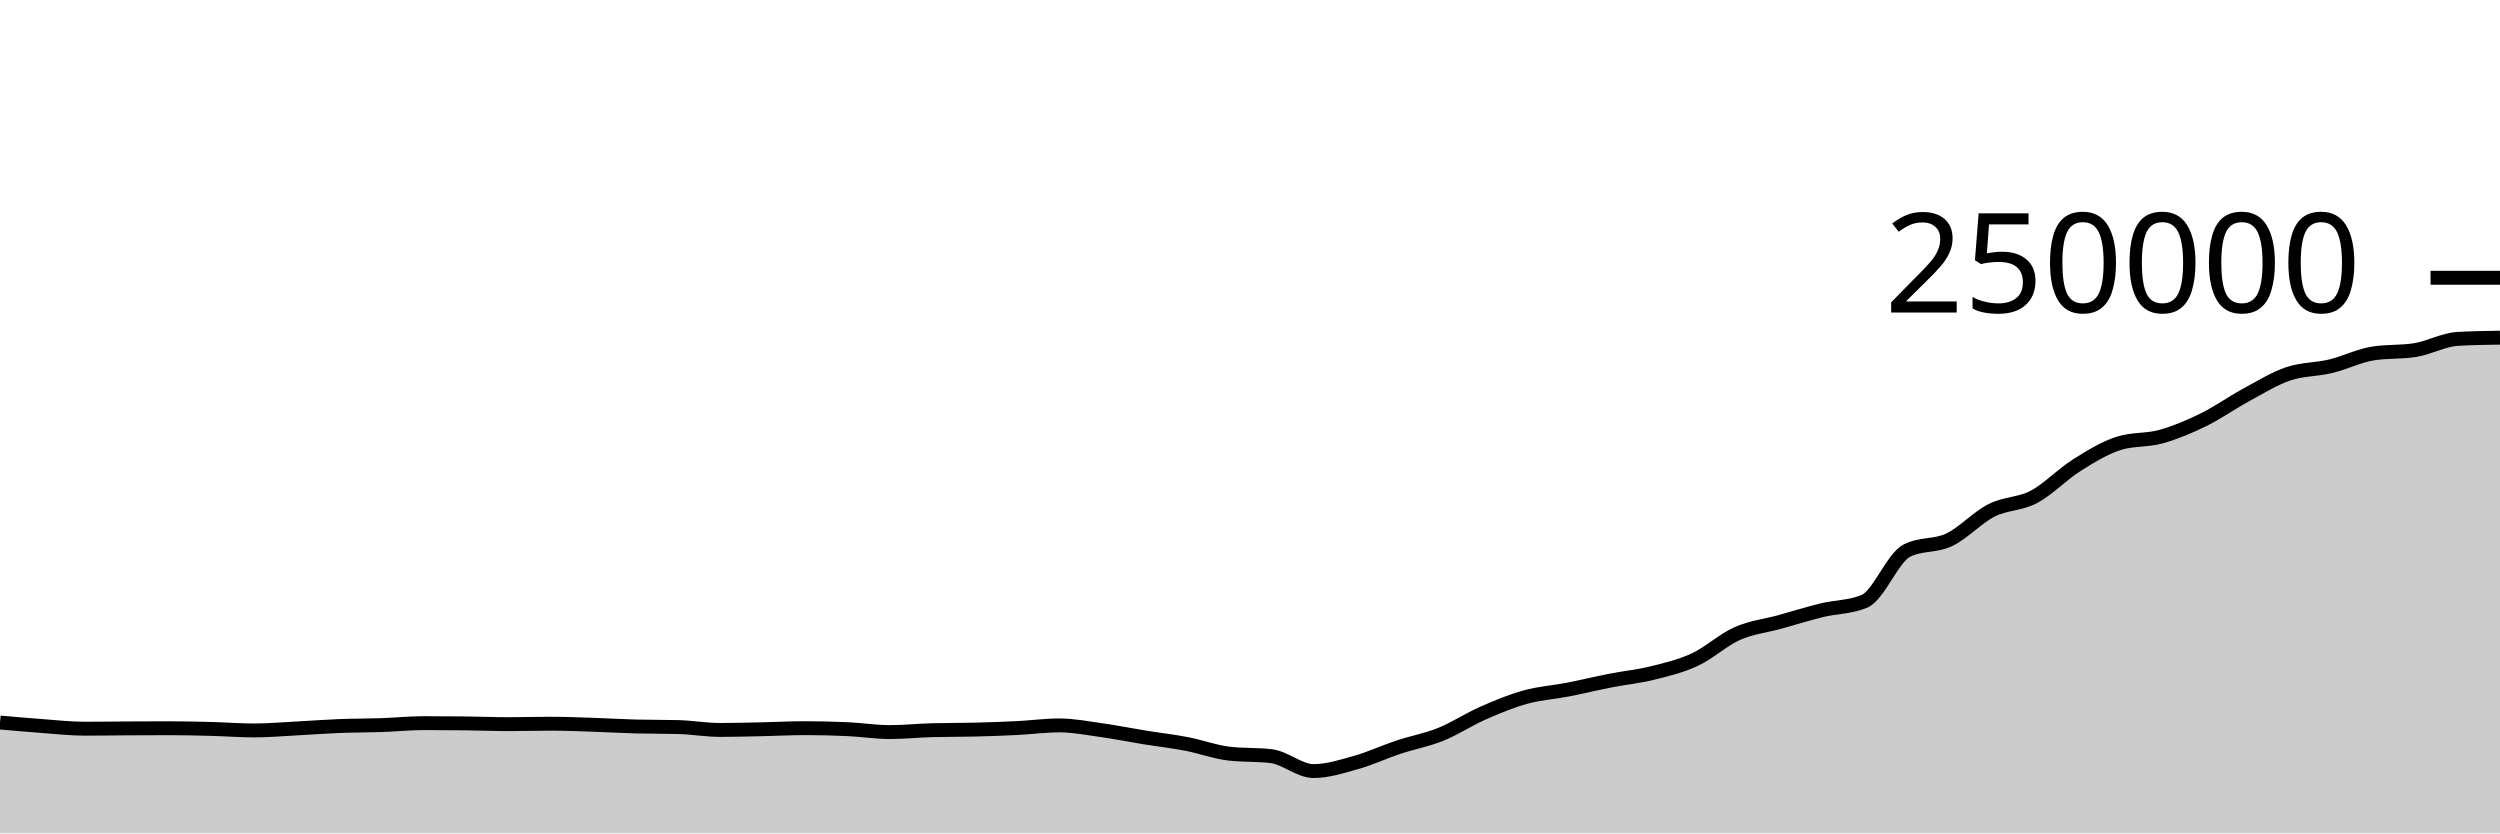
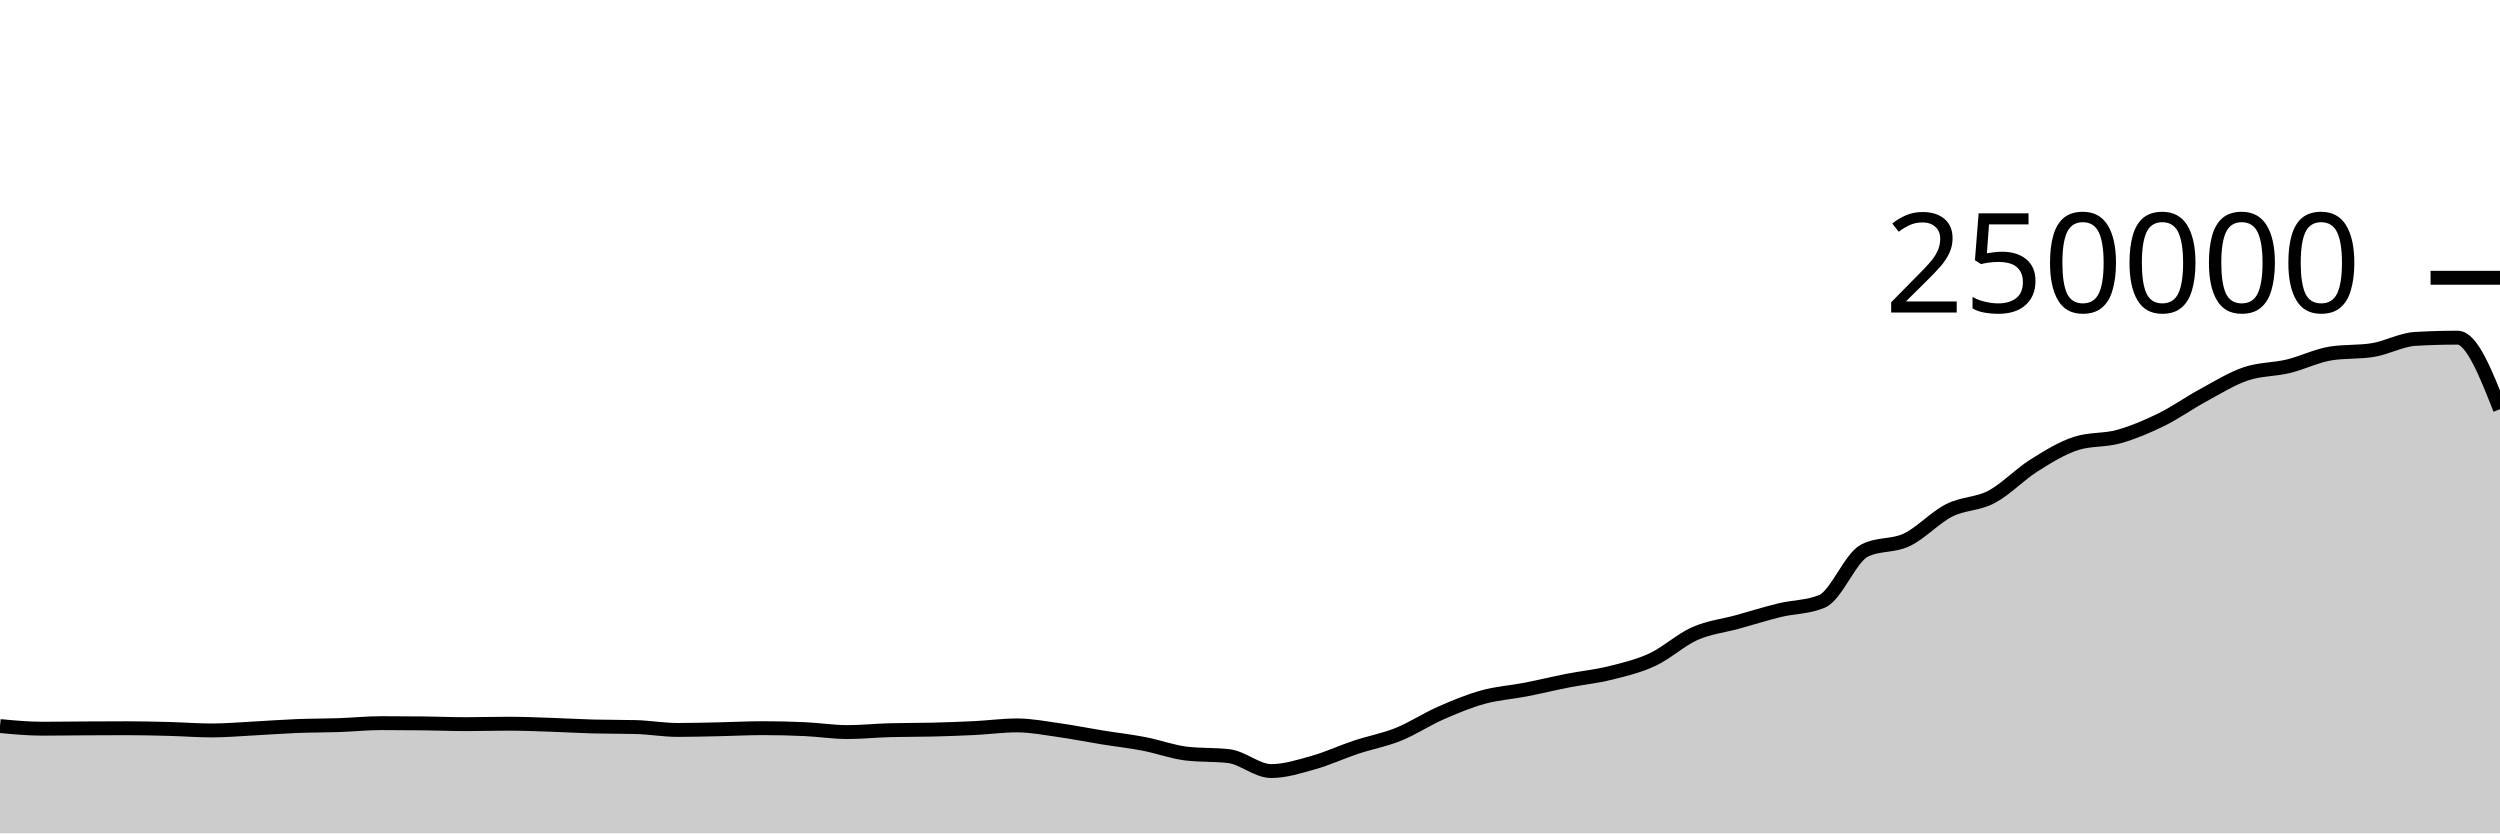
<svg xmlns="http://www.w3.org/2000/svg" viewBox="0 0 180 60">
  <g transform="translate(0,20)">
-     <path class="area" fill="rgba(0, 0, 0, 0.2)" d="M0,32.021C1.017,32.111,2.034,32.202,3.051,32.276C4.068,32.351,5.085,32.466,6.102,32.466C7.119,32.466,8.136,32.45,9.153,32.444C10.169,32.438,11.186,32.433,12.203,32.433C13.22,32.433,14.237,32.458,15.254,32.484C16.271,32.511,17.288,32.592,18.305,32.592C19.322,32.592,20.339,32.5,21.356,32.448C22.373,32.395,23.39,32.315,24.407,32.275C25.424,32.235,26.441,32.243,27.458,32.208C28.475,32.173,29.492,32.066,30.508,32.066C31.525,32.066,32.542,32.072,33.559,32.084C34.576,32.096,35.593,32.139,36.61,32.139C37.627,32.139,38.644,32.107,39.661,32.107C40.678,32.107,41.695,32.15,42.712,32.184C43.729,32.217,44.746,32.28,45.763,32.307C46.78,32.334,47.797,32.321,48.814,32.348C49.831,32.374,50.847,32.556,51.864,32.556C52.881,32.556,53.898,32.525,54.915,32.504C55.932,32.482,56.949,32.428,57.966,32.428C58.983,32.428,60,32.452,61.017,32.499C62.034,32.546,63.051,32.709,64.068,32.709C65.085,32.709,66.102,32.601,67.119,32.573C68.136,32.546,69.153,32.557,70.169,32.532C71.186,32.507,72.203,32.471,73.22,32.421C74.237,32.37,75.254,32.229,76.271,32.229C77.288,32.229,78.305,32.43,79.322,32.573C80.339,32.716,81.356,32.922,82.373,33.087C83.39,33.252,84.407,33.365,85.424,33.561C86.441,33.757,87.458,34.139,88.475,34.26C89.492,34.381,90.508,34.321,91.525,34.442C92.542,34.563,93.559,35.516,94.576,35.516C95.593,35.516,96.61,35.187,97.627,34.901C98.644,34.615,99.661,34.138,100.678,33.8C101.695,33.462,102.712,33.284,103.729,32.874C104.746,32.464,105.763,31.789,106.78,31.342C107.797,30.895,108.814,30.472,109.831,30.191C110.847,29.909,111.864,29.849,112.881,29.652C113.898,29.454,114.915,29.204,115.932,29.005C116.949,28.806,117.966,28.709,118.983,28.456C120,28.203,121.017,27.963,122.034,27.489C123.051,27.015,124.068,26.066,125.085,25.615C126.102,25.164,127.119,25.063,128.136,24.783C129.153,24.502,130.169,24.181,131.186,23.933C132.203,23.685,133.22,23.721,134.237,23.296C135.254,22.87,136.271,20.168,137.288,19.647C138.305,19.127,139.322,19.35,140.339,18.867C141.356,18.383,142.373,17.261,143.39,16.746C144.407,16.23,145.424,16.313,146.441,15.775C147.458,15.237,148.475,14.16,149.492,13.518C150.508,12.876,151.525,12.247,152.542,11.923C153.559,11.599,154.576,11.72,155.593,11.437C156.61,11.154,157.627,10.724,158.644,10.226C159.661,9.728,160.678,9.002,161.695,8.451C162.712,7.899,163.729,7.264,164.746,6.917C165.763,6.571,166.78,6.618,167.797,6.373C168.814,6.129,169.831,5.615,170.847,5.451C171.864,5.286,172.881,5.369,173.898,5.204C174.915,5.04,175.932,4.46,176.949,4.4C177.966,4.341,178.983,4.326,180,4.312L180,40C178.983,40,177.966,40,176.949,40C175.932,40,174.915,40,173.898,40C172.881,40,171.864,40,170.847,40C169.831,40,168.814,40,167.797,40C166.78,40,165.763,40,164.746,40C163.729,40,162.712,40,161.695,40C160.678,40,159.661,40,158.644,40C157.627,40,156.61,40,155.593,40C154.576,40,153.559,40,152.542,40C151.525,40,150.508,40,149.492,40C148.475,40,147.458,40,146.441,40C145.424,40,144.407,40,143.39,40C142.373,40,141.356,40,140.339,40C139.322,40,138.305,40,137.288,40C136.271,40,135.254,40,134.237,40C133.22,40,132.203,40,131.186,40C130.169,40,129.153,40,128.136,40C127.119,40,126.102,40,125.085,40C124.068,40,123.051,40,122.034,40C121.017,40,120,40,118.983,40C117.966,40,116.949,40,115.932,40C114.915,40,113.898,40,112.881,40C111.864,40,110.847,40,109.831,40C108.814,40,107.797,40,106.78,40C105.763,40,104.746,40,103.729,40C102.712,40,101.695,40,100.678,40C99.661,40,98.644,40,97.627,40C96.61,40,95.593,40,94.576,40C93.559,40,92.542,40,91.525,40C90.508,40,89.492,40,88.475,40C87.458,40,86.441,40,85.424,40C84.407,40,83.39,40,82.373,40C81.356,40,80.339,40,79.322,40C78.305,40,77.288,40,76.271,40C75.254,40,74.237,40,73.22,40C72.203,40,71.186,40,70.169,40C69.153,40,68.136,40,67.119,40C66.102,40,65.085,40,64.068,40C63.051,40,62.034,40,61.017,40C60,40,58.983,40,57.966,40C56.949,40,55.932,40,54.915,40C53.898,40,52.881,40,51.864,40C50.847,40,49.831,40,48.814,40C47.797,40,46.78,40,45.763,40C44.746,40,43.729,40,42.712,40C41.695,40,40.678,40,39.661,40C38.644,40,37.627,40,36.61,40C35.593,40,34.576,40,33.559,40C32.542,40,31.525,40,30.508,40C29.492,40,28.475,40,27.458,40C26.441,40,25.424,40,24.407,40C23.39,40,22.373,40,21.356,40C20.339,40,19.322,40,18.305,40C17.288,40,16.271,40,15.254,40C14.237,40,13.22,40,12.203,40C11.186,40,10.169,40,9.153,40C8.136,40,7.119,40,6.102,40C5.085,40,4.068,40,3.051,40C2.034,40,1.017,40,0,40Z" />
-     <path class="line" stroke="black" fill="none" d="M0,32.021C1.017,32.111,2.034,32.202,3.051,32.276C4.068,32.351,5.085,32.466,6.102,32.466C7.119,32.466,8.136,32.45,9.153,32.444C10.169,32.438,11.186,32.433,12.203,32.433C13.22,32.433,14.237,32.458,15.254,32.484C16.271,32.511,17.288,32.592,18.305,32.592C19.322,32.592,20.339,32.5,21.356,32.448C22.373,32.395,23.39,32.315,24.407,32.275C25.424,32.235,26.441,32.243,27.458,32.208C28.475,32.173,29.492,32.066,30.508,32.066C31.525,32.066,32.542,32.072,33.559,32.084C34.576,32.096,35.593,32.139,36.61,32.139C37.627,32.139,38.644,32.107,39.661,32.107C40.678,32.107,41.695,32.15,42.712,32.184C43.729,32.217,44.746,32.28,45.763,32.307C46.78,32.334,47.797,32.321,48.814,32.348C49.831,32.374,50.847,32.556,51.864,32.556C52.881,32.556,53.898,32.525,54.915,32.504C55.932,32.482,56.949,32.428,57.966,32.428C58.983,32.428,60,32.452,61.017,32.499C62.034,32.546,63.051,32.709,64.068,32.709C65.085,32.709,66.102,32.601,67.119,32.573C68.136,32.546,69.153,32.557,70.169,32.532C71.186,32.507,72.203,32.471,73.22,32.421C74.237,32.37,75.254,32.229,76.271,32.229C77.288,32.229,78.305,32.43,79.322,32.573C80.339,32.716,81.356,32.922,82.373,33.087C83.39,33.252,84.407,33.365,85.424,33.561C86.441,33.757,87.458,34.139,88.475,34.26C89.492,34.381,90.508,34.321,91.525,34.442C92.542,34.563,93.559,35.516,94.576,35.516C95.593,35.516,96.61,35.187,97.627,34.901C98.644,34.615,99.661,34.138,100.678,33.8C101.695,33.462,102.712,33.284,103.729,32.874C104.746,32.464,105.763,31.789,106.78,31.342C107.797,30.895,108.814,30.472,109.831,30.191C110.847,29.909,111.864,29.849,112.881,29.652C113.898,29.454,114.915,29.204,115.932,29.005C116.949,28.806,117.966,28.709,118.983,28.456C120,28.203,121.017,27.963,122.034,27.489C123.051,27.015,124.068,26.066,125.085,25.615C126.102,25.164,127.119,25.063,128.136,24.783C129.153,24.502,130.169,24.181,131.186,23.933C132.203,23.685,133.22,23.721,134.237,23.296C135.254,22.87,136.271,20.168,137.288,19.647C138.305,19.127,139.322,19.35,140.339,18.867C141.356,18.383,142.373,17.261,143.39,16.746C144.407,16.23,145.424,16.313,146.441,15.775C147.458,15.237,148.475,14.16,149.492,13.518C150.508,12.876,151.525,12.247,152.542,11.923C153.559,11.599,154.576,11.72,155.593,11.437C156.61,11.154,157.627,10.724,158.644,10.226C159.661,9.728,160.678,9.002,161.695,8.451C162.712,7.899,163.729,7.264,164.746,6.917C165.763,6.571,166.78,6.618,167.797,6.373C168.814,6.129,169.831,5.615,170.847,5.451C171.864,5.286,172.881,5.369,173.898,5.204C174.915,5.04,175.932,4.46,176.949,4.4C177.966,4.341,178.983,4.326,180,4.312" />
+     <path class="area" fill="rgba(0, 0, 0, 0.2)" d="M0,32.276C1.017,32.371,2.034,32.466,3.051,32.466C4.068,32.466,5.085,32.45,6.102,32.444C7.119,32.438,8.136,32.433,9.153,32.433C10.169,32.433,11.186,32.458,12.203,32.484C13.22,32.511,14.237,32.592,15.254,32.592C16.271,32.592,17.288,32.5,18.305,32.448C19.322,32.395,20.339,32.315,21.356,32.275C22.373,32.235,23.39,32.243,24.407,32.208C25.424,32.173,26.441,32.066,27.458,32.066C28.475,32.066,29.492,32.072,30.508,32.084C31.525,32.096,32.542,32.139,33.559,32.139C34.576,32.139,35.593,32.107,36.61,32.107C37.627,32.107,38.644,32.15,39.661,32.184C40.678,32.217,41.695,32.28,42.712,32.307C43.729,32.334,44.746,32.321,45.763,32.348C46.78,32.374,47.797,32.556,48.814,32.556C49.831,32.556,50.847,32.525,51.864,32.504C52.881,32.482,53.898,32.428,54.915,32.428C55.932,32.428,56.949,32.452,57.966,32.499C58.983,32.546,60,32.709,61.017,32.709C62.034,32.709,63.051,32.601,64.068,32.573C65.085,32.546,66.102,32.557,67.119,32.532C68.136,32.507,69.153,32.471,70.169,32.421C71.186,32.37,72.203,32.229,73.22,32.229C74.237,32.229,75.254,32.43,76.271,32.573C77.288,32.716,78.305,32.922,79.322,33.087C80.339,33.252,81.356,33.365,82.373,33.561C83.39,33.757,84.407,34.139,85.424,34.26C86.441,34.381,87.458,34.321,88.475,34.442C89.492,34.563,90.508,35.516,91.525,35.516C92.542,35.516,93.559,35.187,94.576,34.901C95.593,34.615,96.61,34.138,97.627,33.8C98.644,33.462,99.661,33.284,100.678,32.874C101.695,32.464,102.712,31.789,103.729,31.342C104.746,30.895,105.763,30.472,106.78,30.191C107.797,29.909,108.814,29.849,109.831,29.652C110.847,29.454,111.864,29.204,112.881,29.005C113.898,28.806,114.915,28.709,115.932,28.456C116.949,28.203,117.966,27.963,118.983,27.489C120,27.015,121.017,26.066,122.034,25.615C123.051,25.164,124.068,25.063,125.085,24.783C126.102,24.502,127.119,24.181,128.136,23.933C129.153,23.685,130.169,23.721,131.186,23.296C132.203,22.87,133.22,20.168,134.237,19.647C135.254,19.127,136.271,19.35,137.288,18.867C138.305,18.383,139.322,17.261,140.339,16.746C141.356,16.23,142.373,16.313,143.39,15.775C144.407,15.237,145.424,14.16,146.441,13.518C147.458,12.876,148.475,12.247,149.492,11.923C150.508,11.599,151.525,11.72,152.542,11.437C153.559,11.154,154.576,10.724,155.593,10.226C156.61,9.728,157.627,9.002,158.644,8.451C159.661,7.899,160.678,7.264,161.695,6.917C162.712,6.571,163.729,6.618,164.746,6.373C165.763,6.129,166.78,5.615,167.797,5.451C168.814,5.286,169.831,5.369,170.847,5.204C171.864,5.04,172.881,4.46,173.898,4.4C174.915,4.341,175.932,4.312,176.949,4.312C177.966,4.312,178.983,6.887,180,9.463L180,40C178.983,40,177.966,40,176.949,40C175.932,40,174.915,40,173.898,40C172.881,40,171.864,40,170.847,40C169.831,40,168.814,40,167.797,40C166.78,40,165.763,40,164.746,40C163.729,40,162.712,40,161.695,40C160.678,40,159.661,40,158.644,40C157.627,40,156.61,40,155.593,40C154.576,40,153.559,40,152.542,40C151.525,40,150.508,40,149.492,40C148.475,40,147.458,40,146.441,40C145.424,40,144.407,40,143.39,40C142.373,40,141.356,40,140.339,40C139.322,40,138.305,40,137.288,40C136.271,40,135.254,40,134.237,40C133.22,40,132.203,40,131.186,40C130.169,40,129.153,40,128.136,40C127.119,40,126.102,40,125.085,40C124.068,40,123.051,40,122.034,40C121.017,40,120,40,118.983,40C117.966,40,116.949,40,115.932,40C114.915,40,113.898,40,112.881,40C111.864,40,110.847,40,109.831,40C108.814,40,107.797,40,106.78,40C105.763,40,104.746,40,103.729,40C102.712,40,101.695,40,100.678,40C99.661,40,98.644,40,97.627,40C96.61,40,95.593,40,94.576,40C93.559,40,92.542,40,91.525,40C90.508,40,89.492,40,88.475,40C87.458,40,86.441,40,85.424,40C84.407,40,83.39,40,82.373,40C81.356,40,80.339,40,79.322,40C78.305,40,77.288,40,76.271,40C75.254,40,74.237,40,73.22,40C72.203,40,71.186,40,70.169,40C69.153,40,68.136,40,67.119,40C66.102,40,65.085,40,64.068,40C63.051,40,62.034,40,61.017,40C60,40,58.983,40,57.966,40C56.949,40,55.932,40,54.915,40C53.898,40,52.881,40,51.864,40C50.847,40,49.831,40,48.814,40C47.797,40,46.78,40,45.763,40C44.746,40,43.729,40,42.712,40C41.695,40,40.678,40,39.661,40C38.644,40,37.627,40,36.61,40C35.593,40,34.576,40,33.559,40C32.542,40,31.525,40,30.508,40C29.492,40,28.475,40,27.458,40C26.441,40,25.424,40,24.407,40C23.39,40,22.373,40,21.356,40C20.339,40,19.322,40,18.305,40C17.288,40,16.271,40,15.254,40C14.237,40,13.22,40,12.203,40C11.186,40,10.169,40,9.153,40C8.136,40,7.119,40,6.102,40C5.085,40,4.068,40,3.051,40C2.034,40,1.017,40,0,40Z" />
+     <path class="line" stroke="black" fill="none" d="M0,32.276C1.017,32.371,2.034,32.466,3.051,32.466C4.068,32.466,5.085,32.45,6.102,32.444C7.119,32.438,8.136,32.433,9.153,32.433C10.169,32.433,11.186,32.458,12.203,32.484C13.22,32.511,14.237,32.592,15.254,32.592C16.271,32.592,17.288,32.5,18.305,32.448C19.322,32.395,20.339,32.315,21.356,32.275C22.373,32.235,23.39,32.243,24.407,32.208C25.424,32.173,26.441,32.066,27.458,32.066C28.475,32.066,29.492,32.072,30.508,32.084C31.525,32.096,32.542,32.139,33.559,32.139C34.576,32.139,35.593,32.107,36.61,32.107C37.627,32.107,38.644,32.15,39.661,32.184C40.678,32.217,41.695,32.28,42.712,32.307C43.729,32.334,44.746,32.321,45.763,32.348C46.78,32.374,47.797,32.556,48.814,32.556C49.831,32.556,50.847,32.525,51.864,32.504C52.881,32.482,53.898,32.428,54.915,32.428C55.932,32.428,56.949,32.452,57.966,32.499C58.983,32.546,60,32.709,61.017,32.709C62.034,32.709,63.051,32.601,64.068,32.573C65.085,32.546,66.102,32.557,67.119,32.532C68.136,32.507,69.153,32.471,70.169,32.421C71.186,32.37,72.203,32.229,73.22,32.229C74.237,32.229,75.254,32.43,76.271,32.573C77.288,32.716,78.305,32.922,79.322,33.087C80.339,33.252,81.356,33.365,82.373,33.561C83.39,33.757,84.407,34.139,85.424,34.26C86.441,34.381,87.458,34.321,88.475,34.442C89.492,34.563,90.508,35.516,91.525,35.516C92.542,35.516,93.559,35.187,94.576,34.901C95.593,34.615,96.61,34.138,97.627,33.8C98.644,33.462,99.661,33.284,100.678,32.874C101.695,32.464,102.712,31.789,103.729,31.342C104.746,30.895,105.763,30.472,106.78,30.191C107.797,29.909,108.814,29.849,109.831,29.652C110.847,29.454,111.864,29.204,112.881,29.005C113.898,28.806,114.915,28.709,115.932,28.456C116.949,28.203,117.966,27.963,118.983,27.489C120,27.015,121.017,26.066,122.034,25.615C123.051,25.164,124.068,25.063,125.085,24.783C126.102,24.502,127.119,24.181,128.136,23.933C129.153,23.685,130.169,23.721,131.186,23.296C132.203,22.87,133.22,20.168,134.237,19.647C135.254,19.127,136.271,19.35,137.288,18.867C138.305,18.383,139.322,17.261,140.339,16.746C141.356,16.23,142.373,16.313,143.39,15.775C144.407,15.237,145.424,14.16,146.441,13.518C147.458,12.876,148.475,12.247,149.492,11.923C150.508,11.599,151.525,11.72,152.542,11.437C153.559,11.154,154.576,10.724,155.593,10.226C156.61,9.728,157.627,9.002,158.644,8.451C159.661,7.899,160.678,7.264,161.695,6.917C162.712,6.571,163.729,6.618,164.746,6.373C165.763,6.129,166.78,5.615,167.797,5.451C168.814,5.286,169.831,5.369,170.847,5.204C171.864,5.04,172.881,4.46,173.898,4.4C174.915,4.341,175.932,4.312,176.949,4.312C177.966,4.312,178.983,6.887,180,9.463" />
    <path class="axis-ceiling" stroke-width="1" stroke="black" fill="none" d="M175,0L180,0" />
    <text class="axis-ceiling-label" font-family="sans-serif" text-anchor="end" font-size="10px" x="170" y="2.5">250000</text>
  </g>
</svg>
